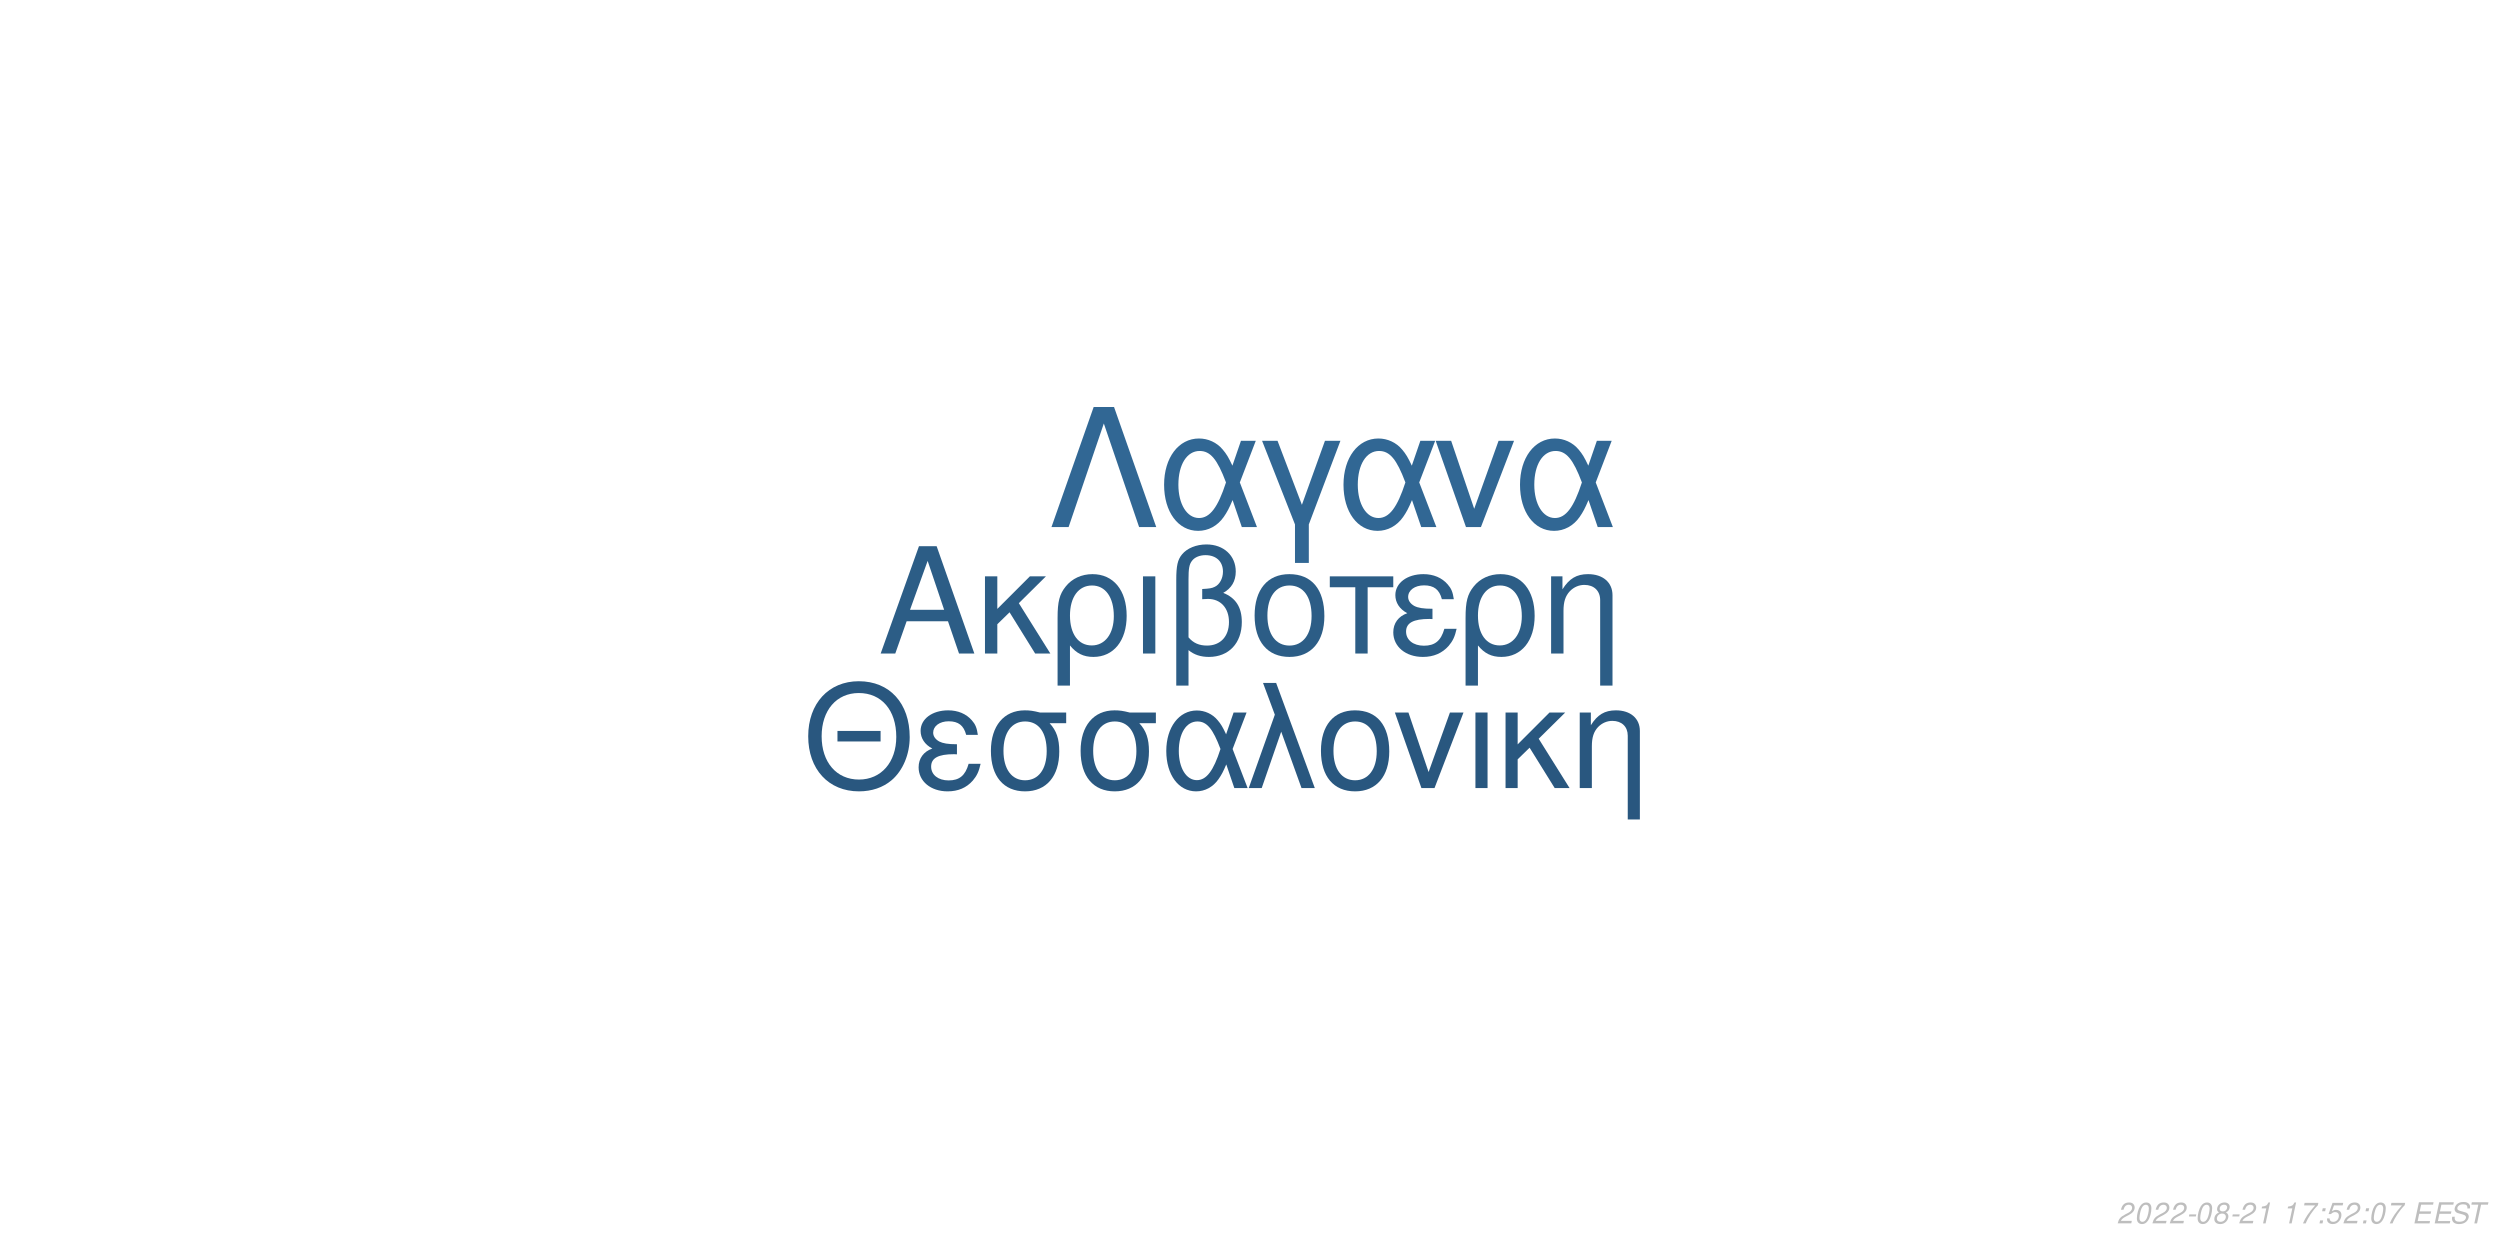
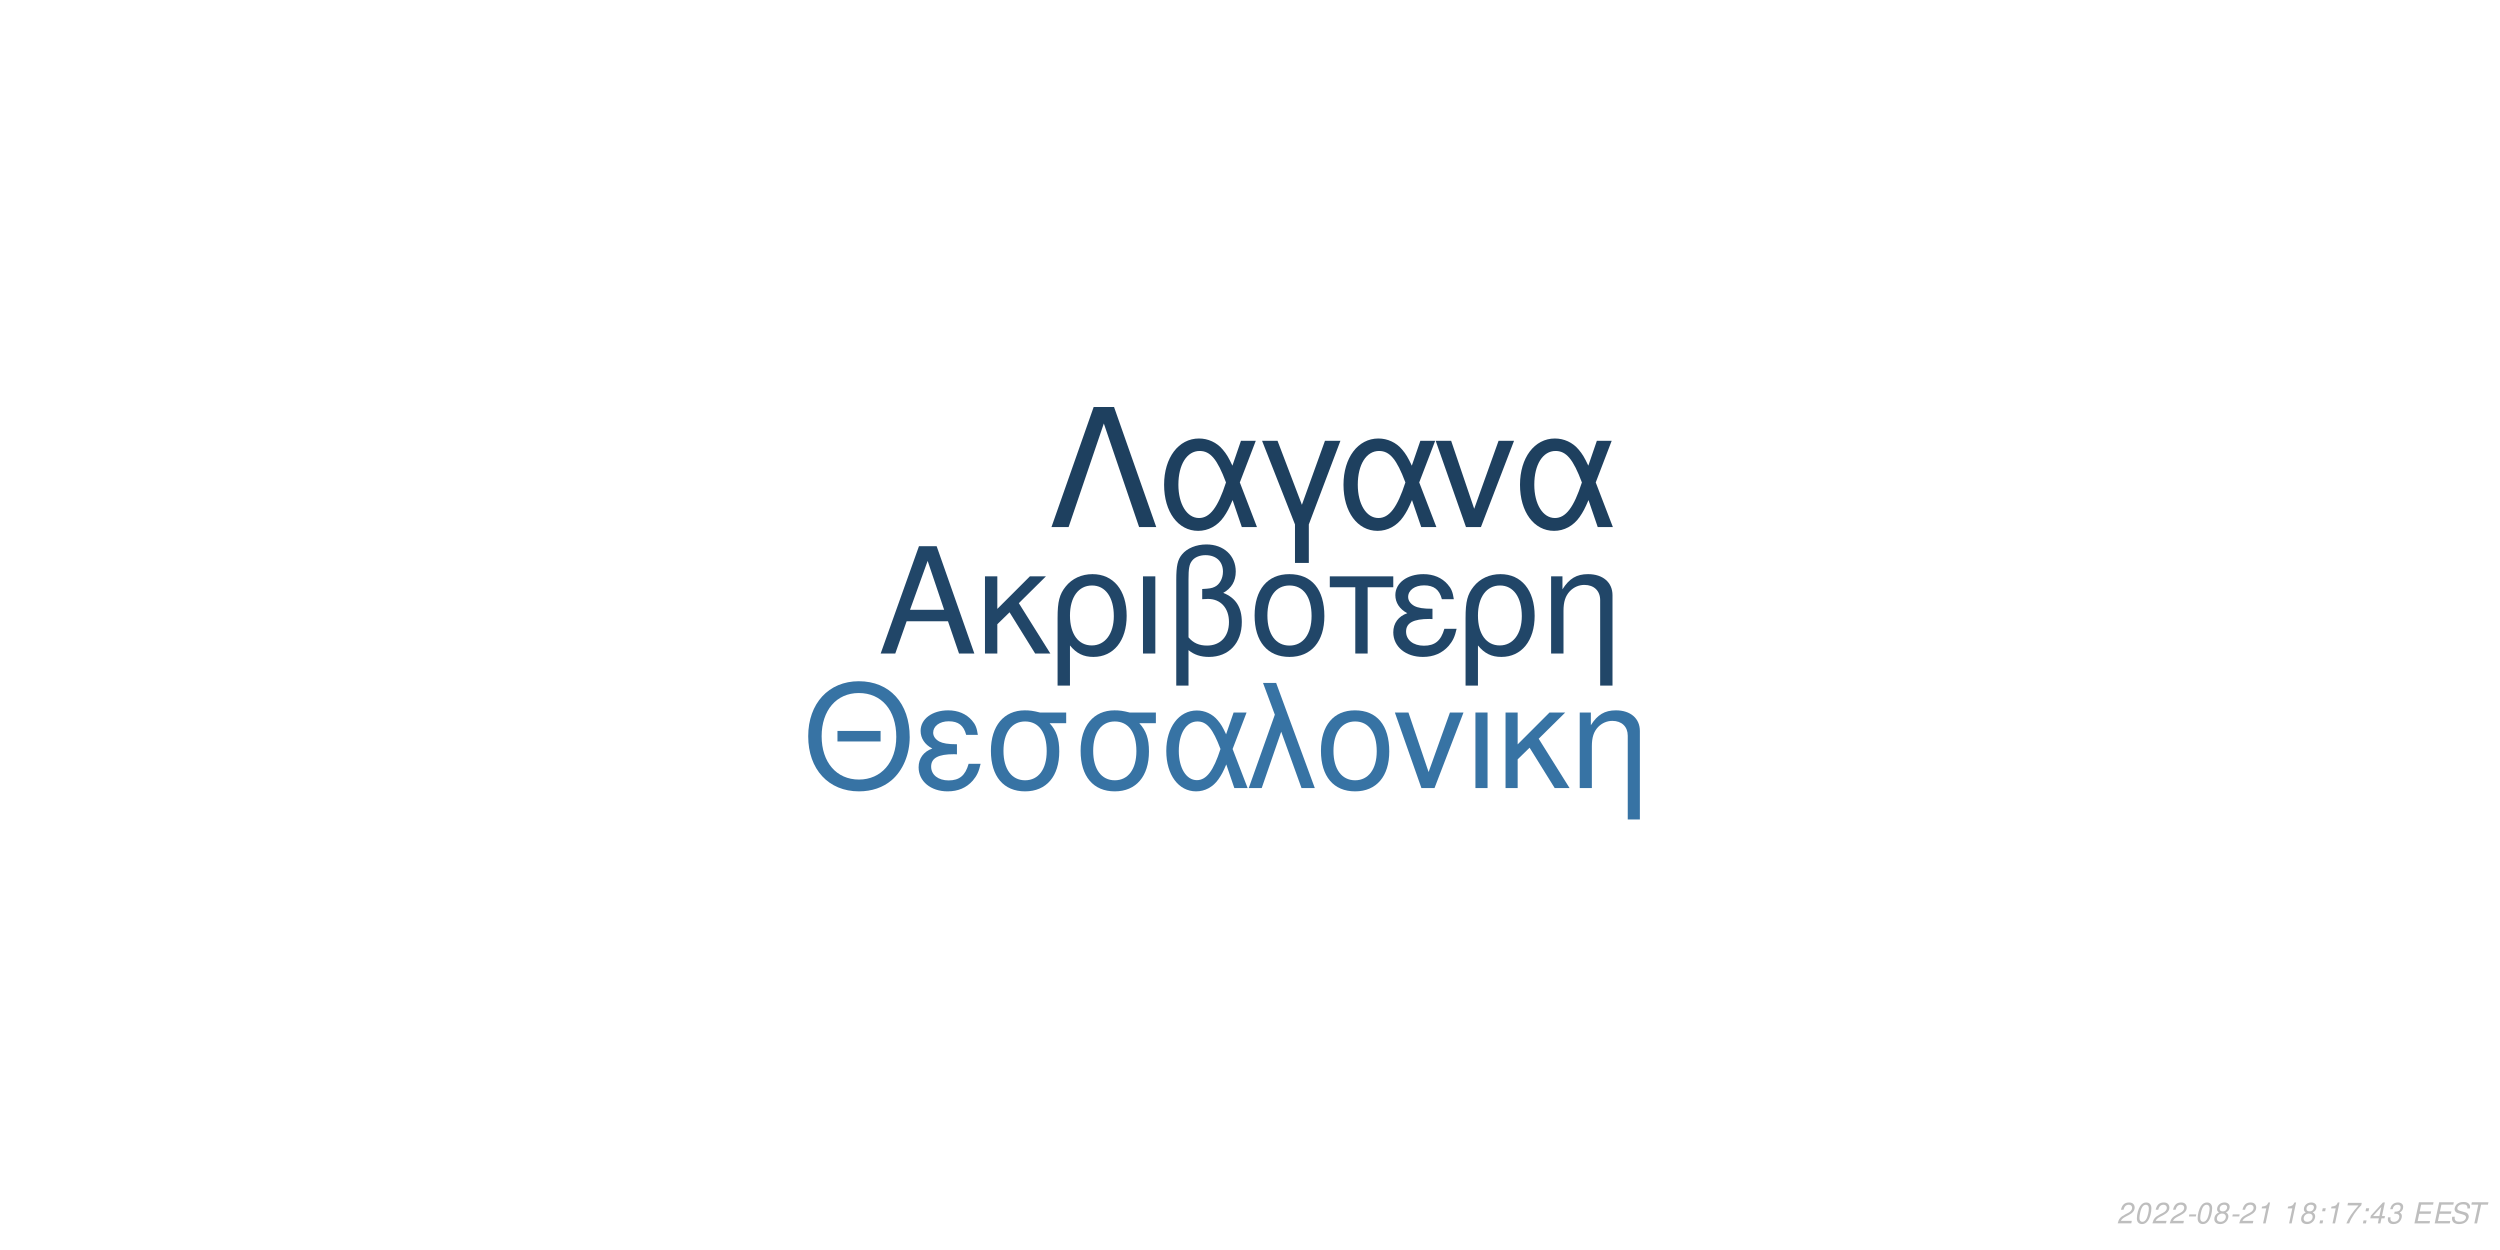
<svg xmlns="http://www.w3.org/2000/svg" xmlns:xlink="http://www.w3.org/1999/xlink" width="864pt" height="432pt" viewBox="0 0 864 432" version="1.1">
  <defs>
    <g>
      <symbol overflow="visible" id="glyph0-0">
        <path style="stroke:none;" d="" />
      </symbol>
      <symbol overflow="visible" id="glyph0-1">
        <path style="stroke:none;" d="M 24.125 -11.141 L 27.938 0 L 33.234 0 L 20.203 -37.094 L 14.094 -37.094 L 0.859 0 L 5.906 0 L 9.828 -11.141 Z M 22.797 -15.109 L 11 -15.109 L 17.094 -32.016 Z M 22.797 -15.109 " />
      </symbol>
      <symbol overflow="visible" id="glyph0-2">
        <path style="stroke:none;" d="M 7.172 -15.422 L 7.172 -26.672 L 2.906 -26.672 L 2.906 0 L 7.172 0 L 7.172 -10.125 L 11.406 -14.25 L 20.25 0 L 25.5 0 L 14.609 -17.406 L 23.969 -26.672 L 18.422 -26.672 Z M 7.172 -15.422 " />
      </symbol>
      <symbol overflow="visible" id="glyph0-3">
        <path style="stroke:none;" d="M 3 11.094 L 7.281 11.094 L 7.281 -2.797 C 9.516 -0.047 11.953 1.172 15.375 1.172 C 22.344 1.172 26.875 -4.422 26.875 -13.031 C 26.875 -21.891 22.297 -27.438 15.062 -27.438 C 11.297 -27.438 7.984 -25.906 5.797 -23.156 C 3.672 -20.516 3 -17.969 3 -12.359 Z M 14.906 -23.516 C 19.547 -23.516 22.438 -19.438 22.438 -12.922 C 22.438 -6.812 19.391 -2.797 14.812 -2.797 C 10.172 -2.797 7.281 -6.766 7.281 -13.125 C 7.281 -19.484 10.234 -23.516 14.906 -23.516 Z M 14.906 -23.516 " />
      </symbol>
      <symbol overflow="visible" id="glyph0-4">
        <path style="stroke:none;" d="M 3.516 0 L 7.781 0 L 7.781 -26.672 L 3.516 -26.672 Z M 3.516 0 " />
      </symbol>
      <symbol overflow="visible" id="glyph0-5">
        <path style="stroke:none;" d="M 4.016 11.094 L 8.25 11.094 L 8.25 -1.172 C 10.172 0.406 12.422 1.172 15.312 1.172 C 22.188 1.172 26.672 -3.609 26.672 -10.891 C 26.672 -15.984 24.578 -19.234 20.25 -20.969 C 23.109 -22.547 24.578 -25.031 24.578 -28.344 C 24.578 -33.844 20.406 -37.703 14.453 -37.703 C 10.938 -37.703 7.734 -36.391 6 -34.25 C 4.484 -32.422 4.016 -30.328 4.016 -25.391 Z M 8.25 -25.656 C 8.25 -29.359 8.5 -30.844 9.469 -32.062 C 10.375 -33.281 12.156 -34 14.094 -34 C 17.812 -34 20.156 -31.812 20.156 -28.297 C 20.156 -25.953 18.984 -23.812 17.297 -23.047 C 16.281 -22.547 15.469 -22.438 12.984 -22.297 L 12.984 -18.781 C 13.734 -18.828 14.344 -18.875 14.969 -18.875 C 19.344 -18.875 22.234 -15.719 22.234 -10.891 C 22.234 -5.906 19.281 -2.75 14.656 -2.75 C 11.953 -2.75 9.922 -3.609 8.25 -5.594 Z M 8.25 -25.656 " />
      </symbol>
      <symbol overflow="visible" id="glyph0-6">
        <path style="stroke:none;" d="M 14.094 -27.438 C 6.562 -27.438 2.094 -22.094 2.094 -13.125 C 2.094 -4.125 6.562 1.172 14.141 1.172 C 21.672 1.172 26.203 -4.172 26.203 -12.922 C 26.203 -22.188 21.828 -27.438 14.094 -27.438 Z M 14.141 -23.516 C 18.938 -23.516 21.781 -19.594 21.781 -12.984 C 21.781 -6.672 18.828 -2.75 14.141 -2.75 C 9.422 -2.75 6.516 -6.672 6.516 -13.125 C 6.516 -19.594 9.422 -23.516 14.141 -23.516 Z M 14.141 -23.516 " />
      </symbol>
      <symbol overflow="visible" id="glyph0-7">
        <path style="stroke:none;" d="M 7.891 0 L 12.156 0 L 12.156 -22.906 L 21.016 -22.906 L 21.016 -26.672 L -0.922 -26.672 L -0.922 -22.906 L 7.891 -22.906 Z M 7.891 0 " />
      </symbol>
      <symbol overflow="visible" id="glyph0-8">
        <path style="stroke:none;" d="M 14.562 -15.469 C 11.344 -15.469 9.562 -15.781 8.297 -16.438 C 6.922 -17.203 6.156 -18.328 6.156 -19.547 C 6.156 -21.891 8.453 -23.562 11.656 -23.562 C 15.062 -23.562 16.953 -22.094 17.812 -18.781 L 21.938 -18.781 C 21.578 -21.266 21.062 -22.5 19.797 -23.922 C 17.812 -26.203 14.906 -27.438 11.453 -27.438 C 5.797 -27.438 1.734 -24.375 1.734 -20.203 C 1.734 -17.609 3.156 -15.375 5.859 -13.938 C 2.797 -12.875 1.016 -10.484 1.016 -7.328 C 1.016 -2.391 5.297 1.172 11.25 1.172 C 14.969 1.172 17.906 -0.109 20.156 -2.641 C 21.578 -4.328 22.297 -5.797 22.906 -8.547 L 18.672 -8.547 C 17.5 -4.422 15.422 -2.703 11.609 -2.703 C 7.938 -2.703 5.438 -4.688 5.438 -7.578 C 5.438 -10.578 7.938 -11.953 13.484 -11.953 C 13.641 -11.953 14.094 -11.953 14.562 -11.906 Z M 14.562 -15.469 " />
      </symbol>
      <symbol overflow="visible" id="glyph0-9">
        <path style="stroke:none;" d="M 3.562 -26.672 L 3.562 0 L 7.844 0 L 7.844 -14.703 C 7.844 -17.906 8.5 -19.891 10.031 -21.531 C 11.406 -22.953 13.188 -23.719 15.062 -23.719 C 18.375 -23.719 20.516 -21.672 20.516 -18.469 L 20.516 11.094 L 24.781 11.094 L 24.781 -20.156 C 24.781 -24.578 21.469 -27.438 16.328 -27.438 C 12.359 -27.438 9.828 -25.906 7.484 -22.188 L 7.484 -26.672 Z M 3.562 -26.672 " />
      </symbol>
      <symbol overflow="visible" id="glyph1-0">
        <path style="stroke:none;" d="" />
      </symbol>
      <symbol overflow="visible" id="glyph1-1">
        <path style="stroke:none;" d="M 26.859 -19.734 L 11.953 -19.734 L 11.953 -16.094 L 26.859 -16.094 Z M 19.328 -36.922 C 8.922 -36.922 1.844 -29.25 1.844 -17.891 C 1.844 -6.484 8.875 1.141 19.391 1.141 C 23.812 1.141 27.703 -0.203 30.641 -2.688 C 34.578 -6.031 36.922 -11.656 36.922 -17.594 C 36.922 -29.297 30 -36.922 19.328 -36.922 Z M 19.328 -32.844 C 27.203 -32.844 32.281 -26.906 32.281 -17.688 C 32.281 -8.922 27.062 -2.938 19.391 -2.938 C 11.609 -2.938 6.484 -8.922 6.484 -17.891 C 6.484 -26.859 11.609 -32.844 19.328 -32.844 Z M 19.328 -32.844 " />
      </symbol>
      <symbol overflow="visible" id="glyph1-2">
        <path style="stroke:none;" d="M 14.25 -15.141 C 11.109 -15.141 9.375 -15.453 8.125 -16.094 C 6.781 -16.844 6.031 -17.938 6.031 -19.141 C 6.031 -21.422 8.266 -23.078 11.406 -23.078 C 14.75 -23.078 16.594 -21.625 17.438 -18.391 L 21.469 -18.391 C 21.125 -20.828 20.625 -22.031 19.391 -23.422 C 17.438 -25.656 14.594 -26.859 11.219 -26.859 C 5.688 -26.859 1.688 -23.875 1.688 -19.781 C 1.688 -17.234 3.094 -15.047 5.734 -13.656 C 2.734 -12.609 1 -10.266 1 -7.172 C 1 -2.344 5.188 1.141 11.016 1.141 C 14.656 1.141 17.547 -0.094 19.734 -2.594 C 21.125 -4.234 21.828 -5.688 22.422 -8.375 L 18.281 -8.375 C 17.141 -4.328 15.094 -2.641 11.359 -2.641 C 7.766 -2.641 5.328 -4.578 5.328 -7.422 C 5.328 -10.359 7.766 -11.703 13.203 -11.703 C 13.359 -11.703 13.797 -11.703 14.25 -11.656 Z M 14.25 -15.141 " />
      </symbol>
      <symbol overflow="visible" id="glyph1-3">
        <path style="stroke:none;" d="M 29 -26.109 L 19.938 -26.109 C 17.594 -26.703 16.438 -26.859 14.703 -26.859 C 7.469 -26.859 2.984 -21.469 2.984 -12.859 C 2.984 -4.031 7.375 1.141 14.797 1.141 C 22.172 1.141 26.609 -4.078 26.609 -12.656 C 26.609 -17.047 25.656 -19.828 23.266 -22.422 L 29 -22.422 Z M 14.797 -23.016 C 19.531 -23.016 22.266 -19.234 22.266 -12.75 C 22.266 -6.531 19.438 -2.688 14.797 -2.688 C 10.172 -2.688 7.328 -6.531 7.328 -12.859 C 7.328 -19.188 10.172 -23.016 14.797 -23.016 Z M 14.797 -23.016 " />
      </symbol>
      <symbol overflow="visible" id="glyph1-4">
        <path style="stroke:none;" d="M 29.344 -26.109 L 24.859 -26.109 L 22.266 -18.578 C 21.125 -21.031 20.484 -22.125 19.328 -23.469 C 17.547 -25.609 14.906 -26.812 12.156 -26.812 C 5.984 -26.812 1.594 -20.984 1.594 -12.812 C 1.594 -4.578 5.828 1.141 11.906 1.141 C 14.953 1.141 17.734 -0.344 19.625 -3.047 C 20.672 -4.531 21.281 -5.688 22.328 -8.172 L 25.109 0 L 29.703 0 L 24.516 -13.5 Z M 20.328 -13.5 C 17.891 -5.922 15.453 -2.734 12.156 -2.734 C 8.516 -2.734 5.922 -6.922 5.922 -12.812 C 5.922 -18.938 8.516 -23.016 12.359 -23.016 C 15.594 -23.016 17.688 -20.531 20.328 -13.5 Z M 20.328 -13.5 " />
      </symbol>
      <symbol overflow="visible" id="glyph1-5">
        <path style="stroke:none;" d="M 1.094 0 L 5.578 0 L 12.312 -19.484 L 19.328 0 L 23.922 0 L 10.562 -36.328 L 6.031 -36.328 L 10.109 -25.359 Z M 1.094 0 " />
      </symbol>
      <symbol overflow="visible" id="glyph1-6">
        <path style="stroke:none;" d="M 13.797 -26.859 C 6.422 -26.859 2.047 -21.625 2.047 -12.859 C 2.047 -4.031 6.422 1.141 13.859 1.141 C 21.234 1.141 25.656 -4.078 25.656 -12.656 C 25.656 -21.719 21.375 -26.859 13.797 -26.859 Z M 13.859 -23.016 C 18.531 -23.016 21.328 -19.188 21.328 -12.703 C 21.328 -6.531 18.438 -2.688 13.859 -2.688 C 9.219 -2.688 6.375 -6.531 6.375 -12.859 C 6.375 -19.188 9.219 -23.016 13.859 -23.016 Z M 13.859 -23.016 " />
      </symbol>
      <symbol overflow="visible" id="glyph1-7">
        <path style="stroke:none;" d="M 14.297 0 L 24.312 -26.109 L 19.625 -26.109 L 12.25 -5.531 L 5.281 -26.109 L 0.594 -26.109 L 9.766 0 Z M 14.297 0 " />
      </symbol>
      <symbol overflow="visible" id="glyph1-8">
        <path style="stroke:none;" d="M 3.438 0 L 7.625 0 L 7.625 -26.109 L 3.438 -26.109 Z M 3.438 0 " />
      </symbol>
      <symbol overflow="visible" id="glyph1-9">
        <path style="stroke:none;" d="M 7.031 -15.094 L 7.031 -26.109 L 2.844 -26.109 L 2.844 0 L 7.031 0 L 7.031 -9.922 L 11.156 -13.953 L 19.828 0 L 24.969 0 L 14.297 -17.047 L 23.469 -26.109 L 18.031 -26.109 Z M 7.031 -15.094 " />
      </symbol>
      <symbol overflow="visible" id="glyph1-10">
        <path style="stroke:none;" d="M 3.484 -26.109 L 3.484 0 L 7.672 0 L 7.672 -14.406 C 7.672 -17.547 8.328 -19.484 9.812 -21.078 C 11.156 -22.469 12.906 -23.219 14.75 -23.219 C 17.984 -23.219 20.078 -21.234 20.078 -18.094 L 20.078 10.859 L 24.266 10.859 L 24.266 -19.734 C 24.266 -24.062 21.031 -26.859 16 -26.859 C 12.109 -26.859 9.609 -25.359 7.328 -21.719 L 7.328 -26.109 Z M 3.484 -26.109 " />
      </symbol>
      <symbol overflow="visible" id="glyph2-0">
        <path style="stroke:none;" d="" />
      </symbol>
      <symbol overflow="visible" id="glyph2-1">
        <path style="stroke:none;" d="M 22.531 -41.484 L 15.484 -41.484 L 0.906 0 L 6.828 0 L 19 -35.797 L 31.188 0 L 37.109 0 Z M 22.531 -41.484 " />
      </symbol>
      <symbol overflow="visible" id="glyph2-2">
        <path style="stroke:none;" d="M 33.516 -29.812 L 28.391 -29.812 L 25.438 -21.219 C 24.125 -24.016 23.391 -25.266 22.078 -26.797 C 20.031 -29.25 17.016 -30.609 13.891 -30.609 C 6.828 -30.609 1.828 -23.953 1.828 -14.625 C 1.828 -5.234 6.656 1.312 13.594 1.312 C 17.078 1.312 20.266 -0.391 22.422 -3.469 C 23.609 -5.172 24.297 -6.484 25.5 -9.328 L 28.688 0 L 33.922 0 L 28 -15.422 Z M 23.219 -15.422 C 20.422 -6.766 17.641 -3.125 13.891 -3.125 C 9.734 -3.125 6.766 -7.906 6.766 -14.625 C 6.766 -21.625 9.734 -26.297 14.109 -26.297 C 17.812 -26.297 20.203 -23.453 23.219 -15.422 Z M 23.219 -15.422 " />
      </symbol>
      <symbol overflow="visible" id="glyph2-3">
        <path style="stroke:none;" d="M 12.062 12.406 L 16.844 12.406 L 16.844 -0.906 L 27.766 -29.812 L 22.422 -29.812 L 14.453 -7.688 L 6.031 -29.812 L 0.688 -29.812 L 12.062 -0.906 Z M 12.062 12.406 " />
      </symbol>
      <symbol overflow="visible" id="glyph2-4">
        <path style="stroke:none;" d="M 16.328 0 L 27.766 -29.812 L 22.422 -29.812 L 14 -6.312 L 6.031 -29.812 L 0.688 -29.812 L 11.156 0 Z M 16.328 0 " />
      </symbol>
      <symbol overflow="visible" id="glyph3-0">
        <path style="stroke:none;" d="" />
      </symbol>
      <symbol overflow="visible" id="glyph3-1">
        <path style="stroke:none;" d="M 5.234 -0.875 L 1.469 -0.875 C 1.641 -1.375 2.203 -1.891 3.109 -2.344 L 4.234 -2.938 C 5.562 -3.625 6.219 -4.469 6.219 -5.484 C 6.219 -5.938 6.062 -6.359 5.797 -6.656 C 5.469 -7.047 4.984 -7.234 4.312 -7.234 C 2.766 -7.234 1.891 -6.453 1.484 -4.734 L 2.375 -4.734 C 2.484 -5.188 2.609 -5.484 2.797 -5.75 C 3.094 -6.203 3.609 -6.453 4.188 -6.453 C 4.891 -6.453 5.344 -6.031 5.344 -5.375 C 5.344 -4.703 4.859 -4.094 4.016 -3.656 L 2.984 -3.125 C 1.234 -2.188 0.797 -1.656 0.344 -0.016 L 5.047 -0.016 Z M 5.234 -0.875 " />
      </symbol>
      <symbol overflow="visible" id="glyph3-2">
        <path style="stroke:none;" d="M 4.203 -7.234 C 3.375 -7.234 2.688 -6.812 2.125 -5.984 C 1.484 -5.047 0.984 -3.188 0.984 -1.734 C 0.984 -1.109 1.172 -0.562 1.484 -0.266 C 1.797 0.047 2.281 0.234 2.766 0.234 C 3.625 0.234 4.281 -0.156 4.859 -1.016 C 5.516 -1.953 6 -3.797 6 -5.266 C 6 -6.5 5.328 -7.234 4.203 -7.234 Z M 4.094 -6.453 C 4.734 -6.453 5.125 -5.984 5.125 -5.156 C 5.125 -4.203 4.781 -2.625 4.406 -1.812 C 3.984 -0.938 3.516 -0.547 2.875 -0.547 C 2.25 -0.547 1.875 -1.031 1.875 -1.828 C 1.875 -2.797 2.203 -4.344 2.594 -5.203 C 2.984 -6.047 3.453 -6.453 4.094 -6.453 Z M 4.094 -6.453 " />
      </symbol>
      <symbol overflow="visible" id="glyph3-3">
        <path style="stroke:none;" d="M 3.516 -3.125 L 1.125 -3.125 L 0.969 -2.406 L 3.359 -2.406 Z M 3.516 -3.125 " />
      </symbol>
      <symbol overflow="visible" id="glyph3-4">
        <path style="stroke:none;" d="M 4.766 -3.797 C 5.078 -3.969 5.234 -4.078 5.438 -4.234 C 5.812 -4.594 6.062 -5.172 6.062 -5.734 C 6.062 -6.625 5.344 -7.234 4.266 -7.234 C 2.812 -7.234 1.703 -6.219 1.703 -4.875 C 1.703 -4.406 1.875 -4.125 2.359 -3.812 C 1.297 -3.312 0.75 -2.516 0.75 -1.469 C 0.75 -0.438 1.547 0.234 2.812 0.234 C 3.656 0.234 4.359 -0.094 4.938 -0.734 C 5.359 -1.234 5.609 -1.859 5.609 -2.438 C 5.609 -3.047 5.312 -3.516 4.766 -3.797 Z M 4.109 -6.453 C 4.797 -6.453 5.188 -6.125 5.188 -5.578 C 5.188 -5.266 5.062 -4.922 4.859 -4.672 C 4.562 -4.312 4.188 -4.156 3.656 -4.156 C 2.984 -4.156 2.594 -4.453 2.594 -4.984 C 2.594 -5.859 3.203 -6.453 4.109 -6.453 Z M 3.453 -3.406 C 4.234 -3.406 4.734 -2.984 4.734 -2.312 C 4.734 -1.312 3.922 -0.547 2.875 -0.547 C 2.125 -0.547 1.625 -0.969 1.625 -1.625 C 1.625 -2.609 2.438 -3.406 3.453 -3.406 Z M 3.453 -3.406 " />
      </symbol>
      <symbol overflow="visible" id="glyph3-5">
        <path style="stroke:none;" d="M 3.703 -5.188 L 2.594 0 L 3.469 0 L 5.016 -7.234 L 4.438 -7.234 C 3.906 -6.156 3.688 -6.016 2.234 -5.812 L 2.109 -5.188 Z M 3.703 -5.188 " />
      </symbol>
      <symbol overflow="visible" id="glyph3-6">
        <path style="stroke:none;" d="" />
      </symbol>
      <symbol overflow="visible" id="glyph3-7">
+         <path style="stroke:none;" d="M 2.359 -1.031 L 1.312 -1.031 L 1.094 0 L 2.141 0 Z M 3.266 -5.234 L 2.219 -5.234 L 2 -4.203 L 3.047 -4.203 Z M 3.266 -5.234 " />
+       </symbol>
+       <symbol overflow="visible" id="glyph3-8">
        <path style="stroke:none;" d="M 6.703 -7.094 L 1.953 -7.094 L 1.766 -6.219 L 5.594 -6.219 C 3.344 -3.688 2.266 -2.109 1.375 0 L 2.344 0 C 3.031 -1.906 4.828 -4.594 6.547 -6.281 Z M 6.703 -7.094 " />
      </symbol>
-       <symbol overflow="visible" id="glyph3-8">
-         <path style="stroke:none;" d="M 2.359 -1.031 L 1.312 -1.031 L 1.094 0 L 2.141 0 Z M 3.266 -5.234 L 2.219 -5.234 L 2 -4.203 L 3.047 -4.203 Z M 3.266 -5.234 " />
-       </symbol>
      <symbol overflow="visible" id="glyph3-9">
-         <path style="stroke:none;" d="M 6.297 -7.094 L 2.594 -7.094 L 1.234 -3.234 L 2.047 -3.234 C 2.656 -3.766 2.938 -3.906 3.531 -3.906 C 4.328 -3.906 4.797 -3.453 4.797 -2.688 C 4.797 -1.438 3.969 -0.547 2.828 -0.547 C 2.031 -0.547 1.609 -0.938 1.578 -1.734 L 0.703 -1.734 L 0.703 -1.516 C 0.703 -0.938 0.844 -0.547 1.188 -0.266 C 1.562 0.062 2.078 0.234 2.703 0.234 C 3.656 0.234 4.391 -0.156 4.984 -0.922 C 5.422 -1.5 5.672 -2.234 5.672 -2.953 C 5.672 -4 4.938 -4.672 3.812 -4.672 C 3.328 -4.672 2.906 -4.547 2.406 -4.234 L 3.109 -6.219 L 6.109 -6.219 Z M 6.297 -7.094 " />
+         <path style="stroke:none;" d="M 3.625 -1.75 L 3.266 0 L 4.141 0 L 4.516 -1.75 L 5.562 -1.75 L 5.734 -2.531 L 4.688 -2.531 L 5.688 -7.234 L 5.016 -7.234 L 0.844 -2.672 L 0.641 -1.75 Z M 3.797 -2.531 L 1.594 -2.531 L 4.469 -5.703 Z M 3.797 -2.531 " />
      </symbol>
      <symbol overflow="visible" id="glyph3-10">
+         <path style="stroke:none;" d="M 2.922 -3.312 C 3.125 -3.344 3.234 -3.344 3.375 -3.344 C 4.203 -3.344 4.688 -3 4.688 -2.406 C 4.688 -1.312 3.906 -0.547 2.781 -0.547 C 2.047 -0.547 1.594 -0.938 1.594 -1.562 C 1.594 -1.719 1.609 -1.844 1.656 -2.094 L 0.766 -2.094 C 0.734 -1.797 0.719 -1.641 0.719 -1.469 C 0.719 -0.375 1.406 0.234 2.641 0.234 C 3.547 0.234 4.297 -0.078 4.812 -0.656 C 5.266 -1.156 5.562 -1.875 5.562 -2.547 C 5.562 -3.125 5.344 -3.453 4.797 -3.734 C 5.641 -4.234 6.016 -4.844 6.016 -5.734 C 6.016 -6.656 5.312 -7.234 4.203 -7.234 C 3.375 -7.234 2.672 -6.938 2.188 -6.375 C 1.891 -6.031 1.703 -5.641 1.516 -4.906 L 2.391 -4.906 C 2.5 -5.359 2.594 -5.594 2.734 -5.812 C 3.047 -6.234 3.516 -6.453 4.078 -6.453 C 4.734 -6.453 5.141 -6.125 5.141 -5.578 C 5.141 -5.188 5.016 -4.797 4.797 -4.547 C 4.516 -4.234 4 -4.062 3.266 -4.062 L 3.078 -4.062 Z M 2.922 -3.312 " />
+       </symbol>
+       <symbol overflow="visible" id="glyph3-11">
        <path style="stroke:none;" d="M 2.547 -3.312 L 6.5 -3.312 L 6.688 -4.141 L 2.719 -4.141 L 3.219 -6.469 L 7.344 -6.469 L 7.516 -7.297 L 2.453 -7.297 L 0.906 0 L 6.125 0 L 6.297 -0.812 L 2.016 -0.812 Z M 2.547 -3.312 " />
      </symbol>
-       <symbol overflow="visible" id="glyph3-11">
+       <symbol overflow="visible" id="glyph3-12">
        <path style="stroke:none;" d="M 7.062 -5.156 C 7.125 -5.438 7.141 -5.562 7.141 -5.703 C 7.141 -6.156 6.938 -6.594 6.594 -6.891 C 6.188 -7.25 5.656 -7.406 4.875 -7.406 C 3.844 -7.406 3.047 -7.125 2.5 -6.562 C 2.094 -6.141 1.781 -5.438 1.781 -4.922 C 1.781 -4.297 2.219 -3.766 2.891 -3.562 L 4.594 -3.094 C 5.406 -2.859 5.734 -2.578 5.734 -2.094 C 5.734 -1.781 5.547 -1.406 5.266 -1.141 C 4.844 -0.766 4.266 -0.578 3.453 -0.578 C 2.328 -0.578 1.812 -0.984 1.812 -1.906 C 1.812 -2.047 1.812 -2.125 1.844 -2.312 L 0.984 -2.312 C 0.906 -2.062 0.891 -1.906 0.891 -1.688 C 0.891 -0.484 1.797 0.234 3.297 0.234 C 4.359 0.234 5.234 -0.062 5.812 -0.609 C 6.344 -1.078 6.688 -1.797 6.688 -2.375 C 6.688 -2.641 6.609 -2.906 6.453 -3.156 C 6.234 -3.5 5.938 -3.703 5.469 -3.828 L 3.75 -4.312 C 2.984 -4.547 2.734 -4.734 2.734 -5.188 C 2.734 -5.547 2.875 -5.844 3.188 -6.109 C 3.547 -6.438 4.031 -6.594 4.703 -6.594 C 5.266 -6.594 5.688 -6.484 5.906 -6.297 C 6.094 -6.125 6.219 -5.797 6.219 -5.516 C 6.219 -5.422 6.203 -5.344 6.188 -5.156 Z M 7.062 -5.156 " />
      </symbol>
-       <symbol overflow="visible" id="glyph3-12">
+       <symbol overflow="visible" id="glyph3-13">
        <path style="stroke:none;" d="M 4.938 -6.469 L 7.312 -6.469 L 7.484 -7.297 L 1.75 -7.297 L 1.578 -6.469 L 3.984 -6.469 L 2.609 0 L 3.547 0 Z M 4.938 -6.469 " />
      </symbol>
    </g>
  </defs>
  <g id="surface1">
    <rect x="0" y="0" width="864" height="432" style="fill:rgb(100%,100%,100%);fill-opacity:1;stroke:none;" />
-     <g style="fill:rgb(17.255%,36.471%,52.549%);fill-opacity:1;">
+     <g style="fill:rgb(12.941%,27.451%,40.784%);fill-opacity:1;">
      <use xlink:href="#glyph0-1" x="303.5" y="225.861" />
      <use xlink:href="#glyph0-2" x="337.5" y="225.861" />
      <use xlink:href="#glyph0-3" x="362.5" y="225.861" />
      <use xlink:href="#glyph0-4" x="391.5" y="225.861" />
      <use xlink:href="#glyph0-5" x="402.5" y="225.861" />
      <use xlink:href="#glyph0-6" x="431.5" y="225.861" />
      <use xlink:href="#glyph0-7" x="460.5" y="225.861" />
      <use xlink:href="#glyph0-8" x="480.5" y="225.861" />
      <use xlink:href="#glyph0-3" x="503.5" y="225.861" />
      <use xlink:href="#glyph0-9" x="532.5" y="225.861" />
    </g>
-     <g style="fill:rgb(16.078%,34.118%,49.804%);fill-opacity:1;">
+     <g style="fill:rgb(21.569%,45.098%,64.314%);fill-opacity:1;">
      <use xlink:href="#glyph1-1" x="277.473" y="272.354" />
      <use xlink:href="#glyph1-2" x="316.473" y="272.354" />
      <use xlink:href="#glyph1-3" x="339.473" y="272.354" />
      <use xlink:href="#glyph1-3" x="370.473" y="272.354" />
      <use xlink:href="#glyph1-4" x="401.473" y="272.354" />
      <use xlink:href="#glyph1-5" x="430.473" y="272.354" />
      <use xlink:href="#glyph1-6" x="454.473" y="272.354" />
      <use xlink:href="#glyph1-7" x="481.473" y="272.354" />
      <use xlink:href="#glyph1-8" x="506.473" y="272.354" />
      <use xlink:href="#glyph1-9" x="517.473" y="272.354" />
      <use xlink:href="#glyph1-10" x="542.473" y="272.354" />
    </g>
-     <g style="fill:rgb(19.216%,40.392%,58.039%);fill-opacity:1;">
+     <g style="fill:rgb(11.765%,25.098%,37.255%);fill-opacity:1;">
      <use xlink:href="#glyph2-1" x="362.484" y="182.152" />
      <use xlink:href="#glyph2-2" x="400.484" y="182.152" />
      <use xlink:href="#glyph2-3" x="435.484" y="182.152" />
      <use xlink:href="#glyph2-2" x="462.484" y="182.152" />
      <use xlink:href="#glyph2-4" x="495.484" y="182.152" />
      <use xlink:href="#glyph2-2" x="523.484" y="182.152" />
    </g>
    <g style="fill:rgb(74.51%,74.51%,74.51%);fill-opacity:1;">
      <use xlink:href="#glyph3-1" x="731.52" y="422.81" />
      <use xlink:href="#glyph3-2" x="737.52" y="422.81" />
      <use xlink:href="#glyph3-1" x="743.52" y="422.81" />
      <use xlink:href="#glyph3-1" x="749.52" y="422.81" />
      <use xlink:href="#glyph3-3" x="755.52" y="422.81" />
      <use xlink:href="#glyph3-2" x="758.52" y="422.81" />
      <use xlink:href="#glyph3-4" x="764.52" y="422.81" />
      <use xlink:href="#glyph3-3" x="770.52" y="422.81" />
      <use xlink:href="#glyph3-1" x="773.52" y="422.81" />
      <use xlink:href="#glyph3-5" x="779.52" y="422.81" />
      <use xlink:href="#glyph3-6" x="785.52" y="422.81" />
      <use xlink:href="#glyph3-5" x="788.52" y="422.81" />
-       <use xlink:href="#glyph3-7" x="794.52" y="422.81" />
-       <use xlink:href="#glyph3-8" x="800.52" y="422.81" />
-       <use xlink:href="#glyph3-9" x="803.52" y="422.81" />
-       <use xlink:href="#glyph3-1" x="809.52" y="422.81" />
-       <use xlink:href="#glyph3-8" x="815.52" y="422.81" />
-       <use xlink:href="#glyph3-2" x="818.52" y="422.81" />
-       <use xlink:href="#glyph3-7" x="824.52" y="422.81" />
+       <use xlink:href="#glyph3-4" x="794.52" y="422.81" />
+       <use xlink:href="#glyph3-7" x="800.52" y="422.81" />
+       <use xlink:href="#glyph3-5" x="803.52" y="422.81" />
+       <use xlink:href="#glyph3-8" x="809.52" y="422.81" />
+       <use xlink:href="#glyph3-7" x="815.52" y="422.81" />
+       <use xlink:href="#glyph3-9" x="818.52" y="422.81" />
+       <use xlink:href="#glyph3-10" x="824.52" y="422.81" />
      <use xlink:href="#glyph3-6" x="830.52" y="422.81" />
-       <use xlink:href="#glyph3-10" x="833.52" y="422.81" />
-       <use xlink:href="#glyph3-10" x="840.52" y="422.81" />
-       <use xlink:href="#glyph3-11" x="846.52" y="422.81" />
-       <use xlink:href="#glyph3-12" x="852.52" y="422.81" />
+       <use xlink:href="#glyph3-11" x="833.52" y="422.81" />
+       <use xlink:href="#glyph3-11" x="840.52" y="422.81" />
+       <use xlink:href="#glyph3-12" x="846.52" y="422.81" />
+       <use xlink:href="#glyph3-13" x="852.52" y="422.81" />
    </g>
  </g>
</svg>
